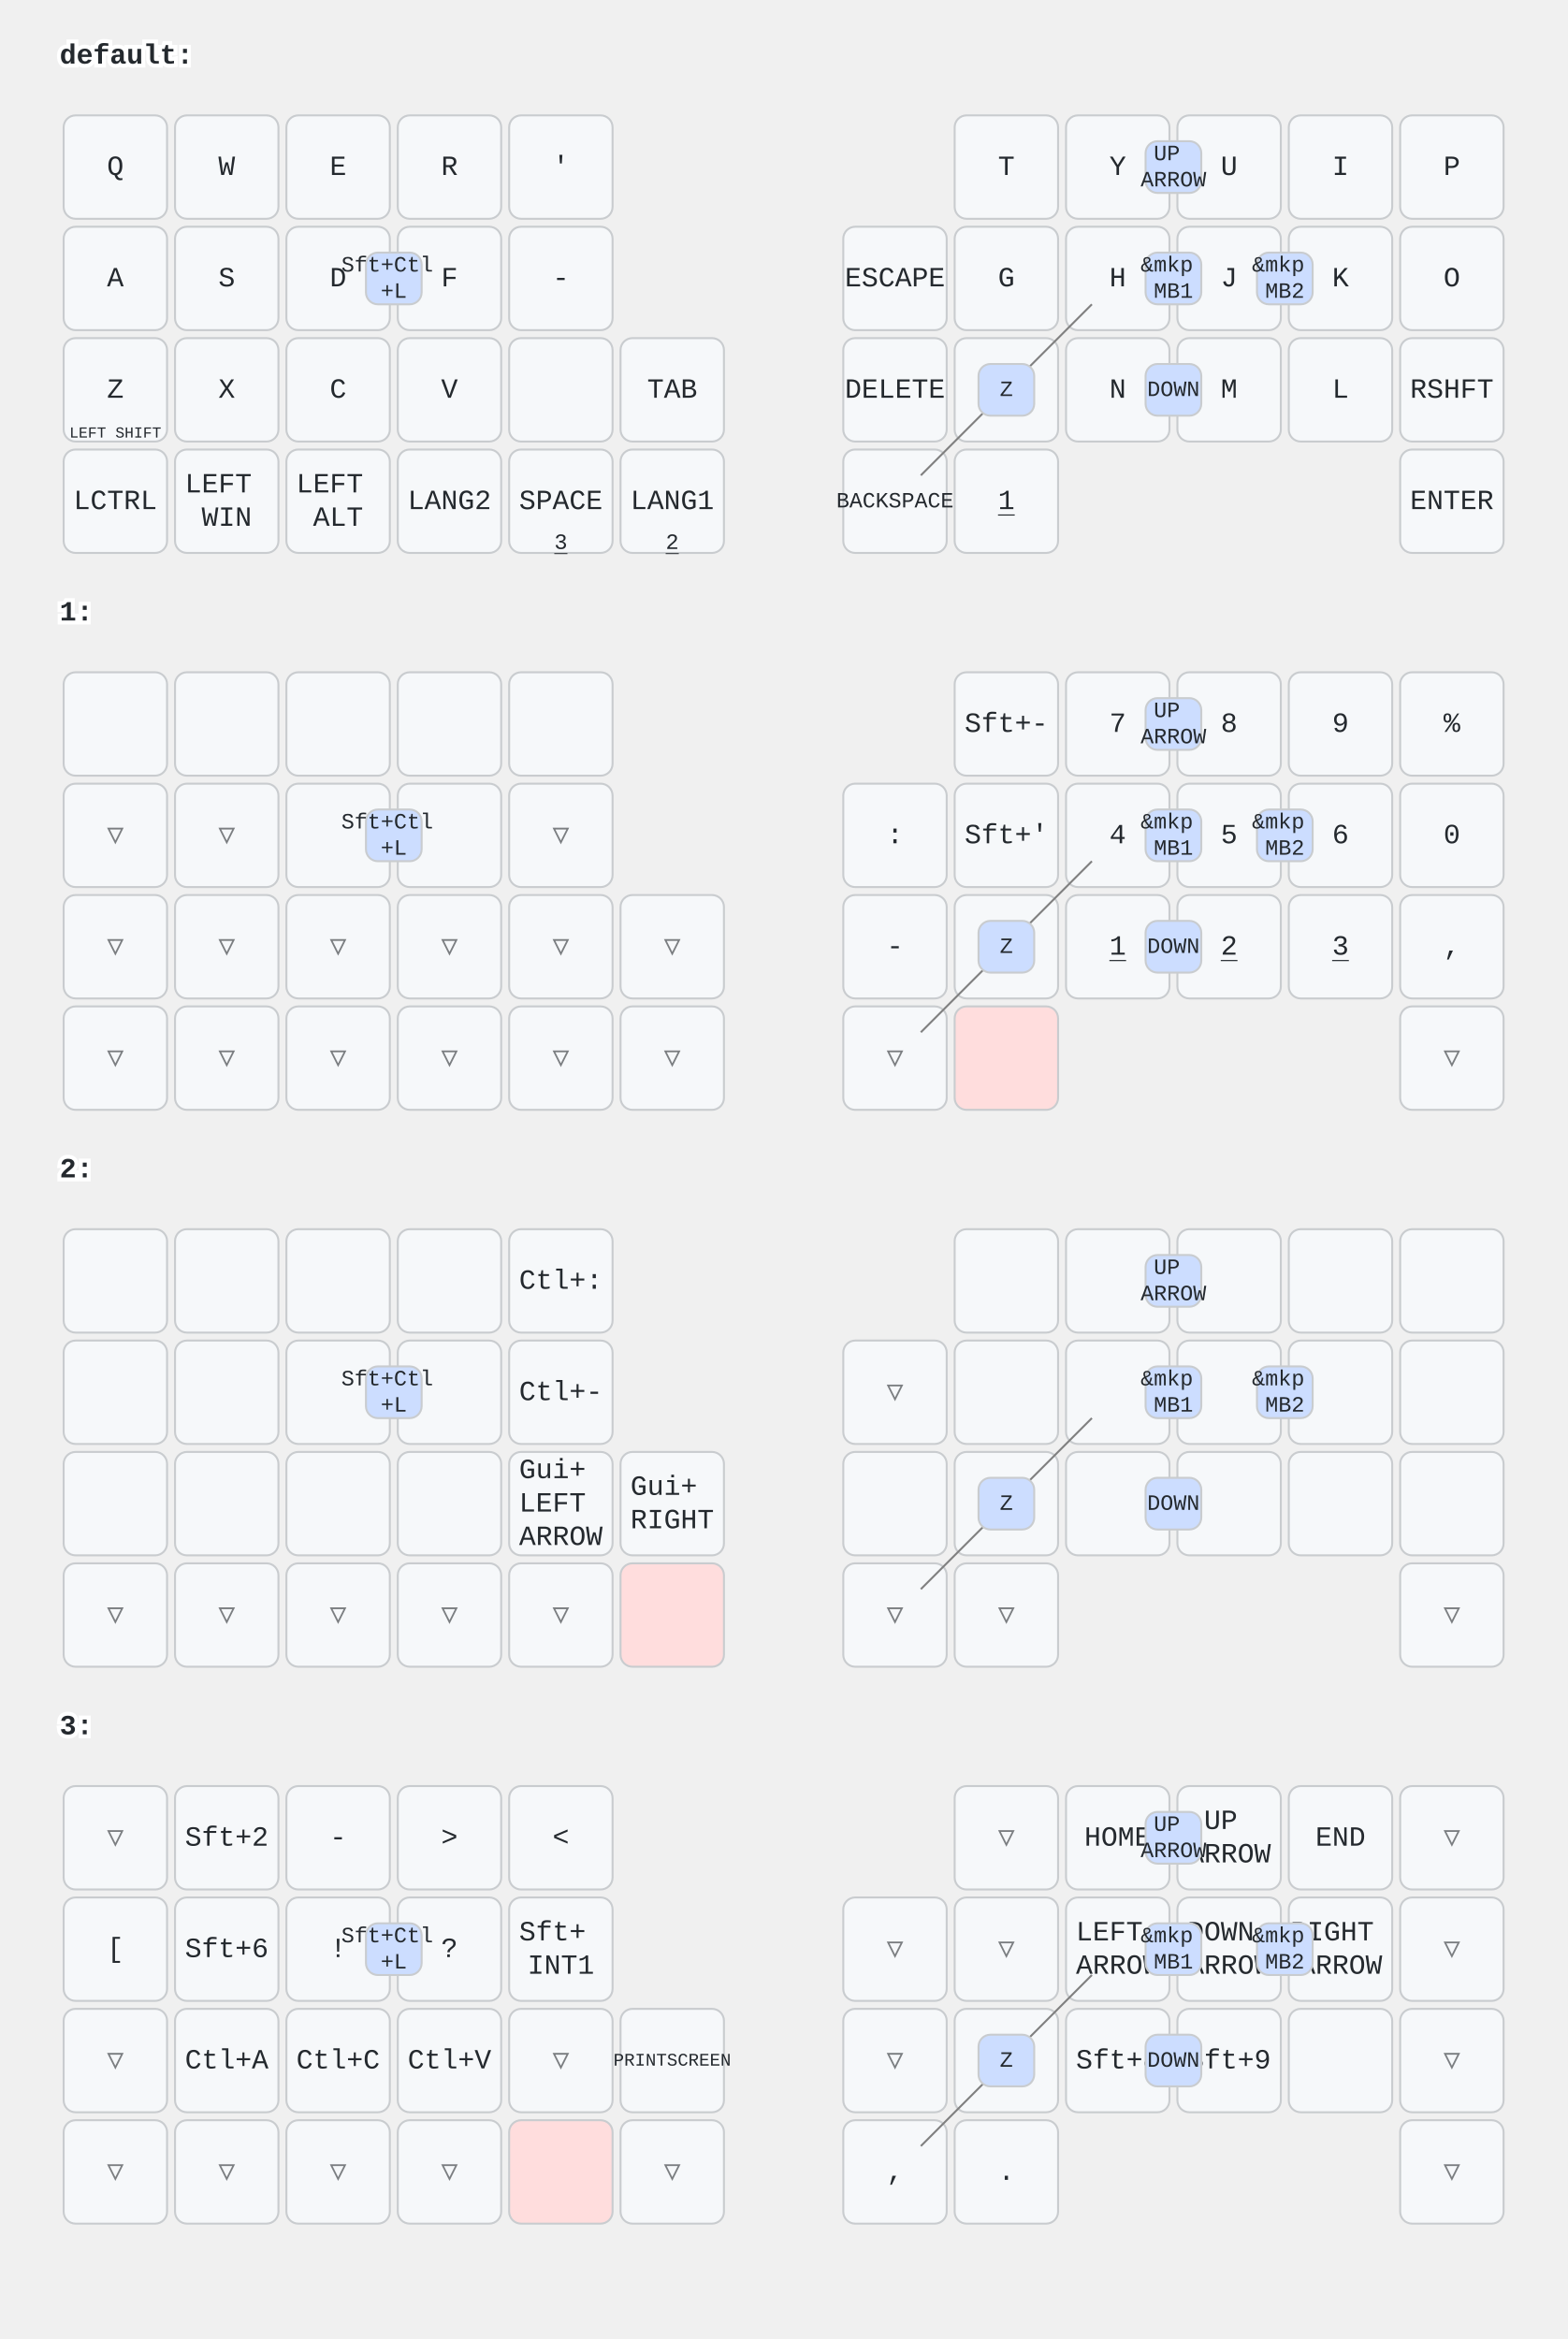
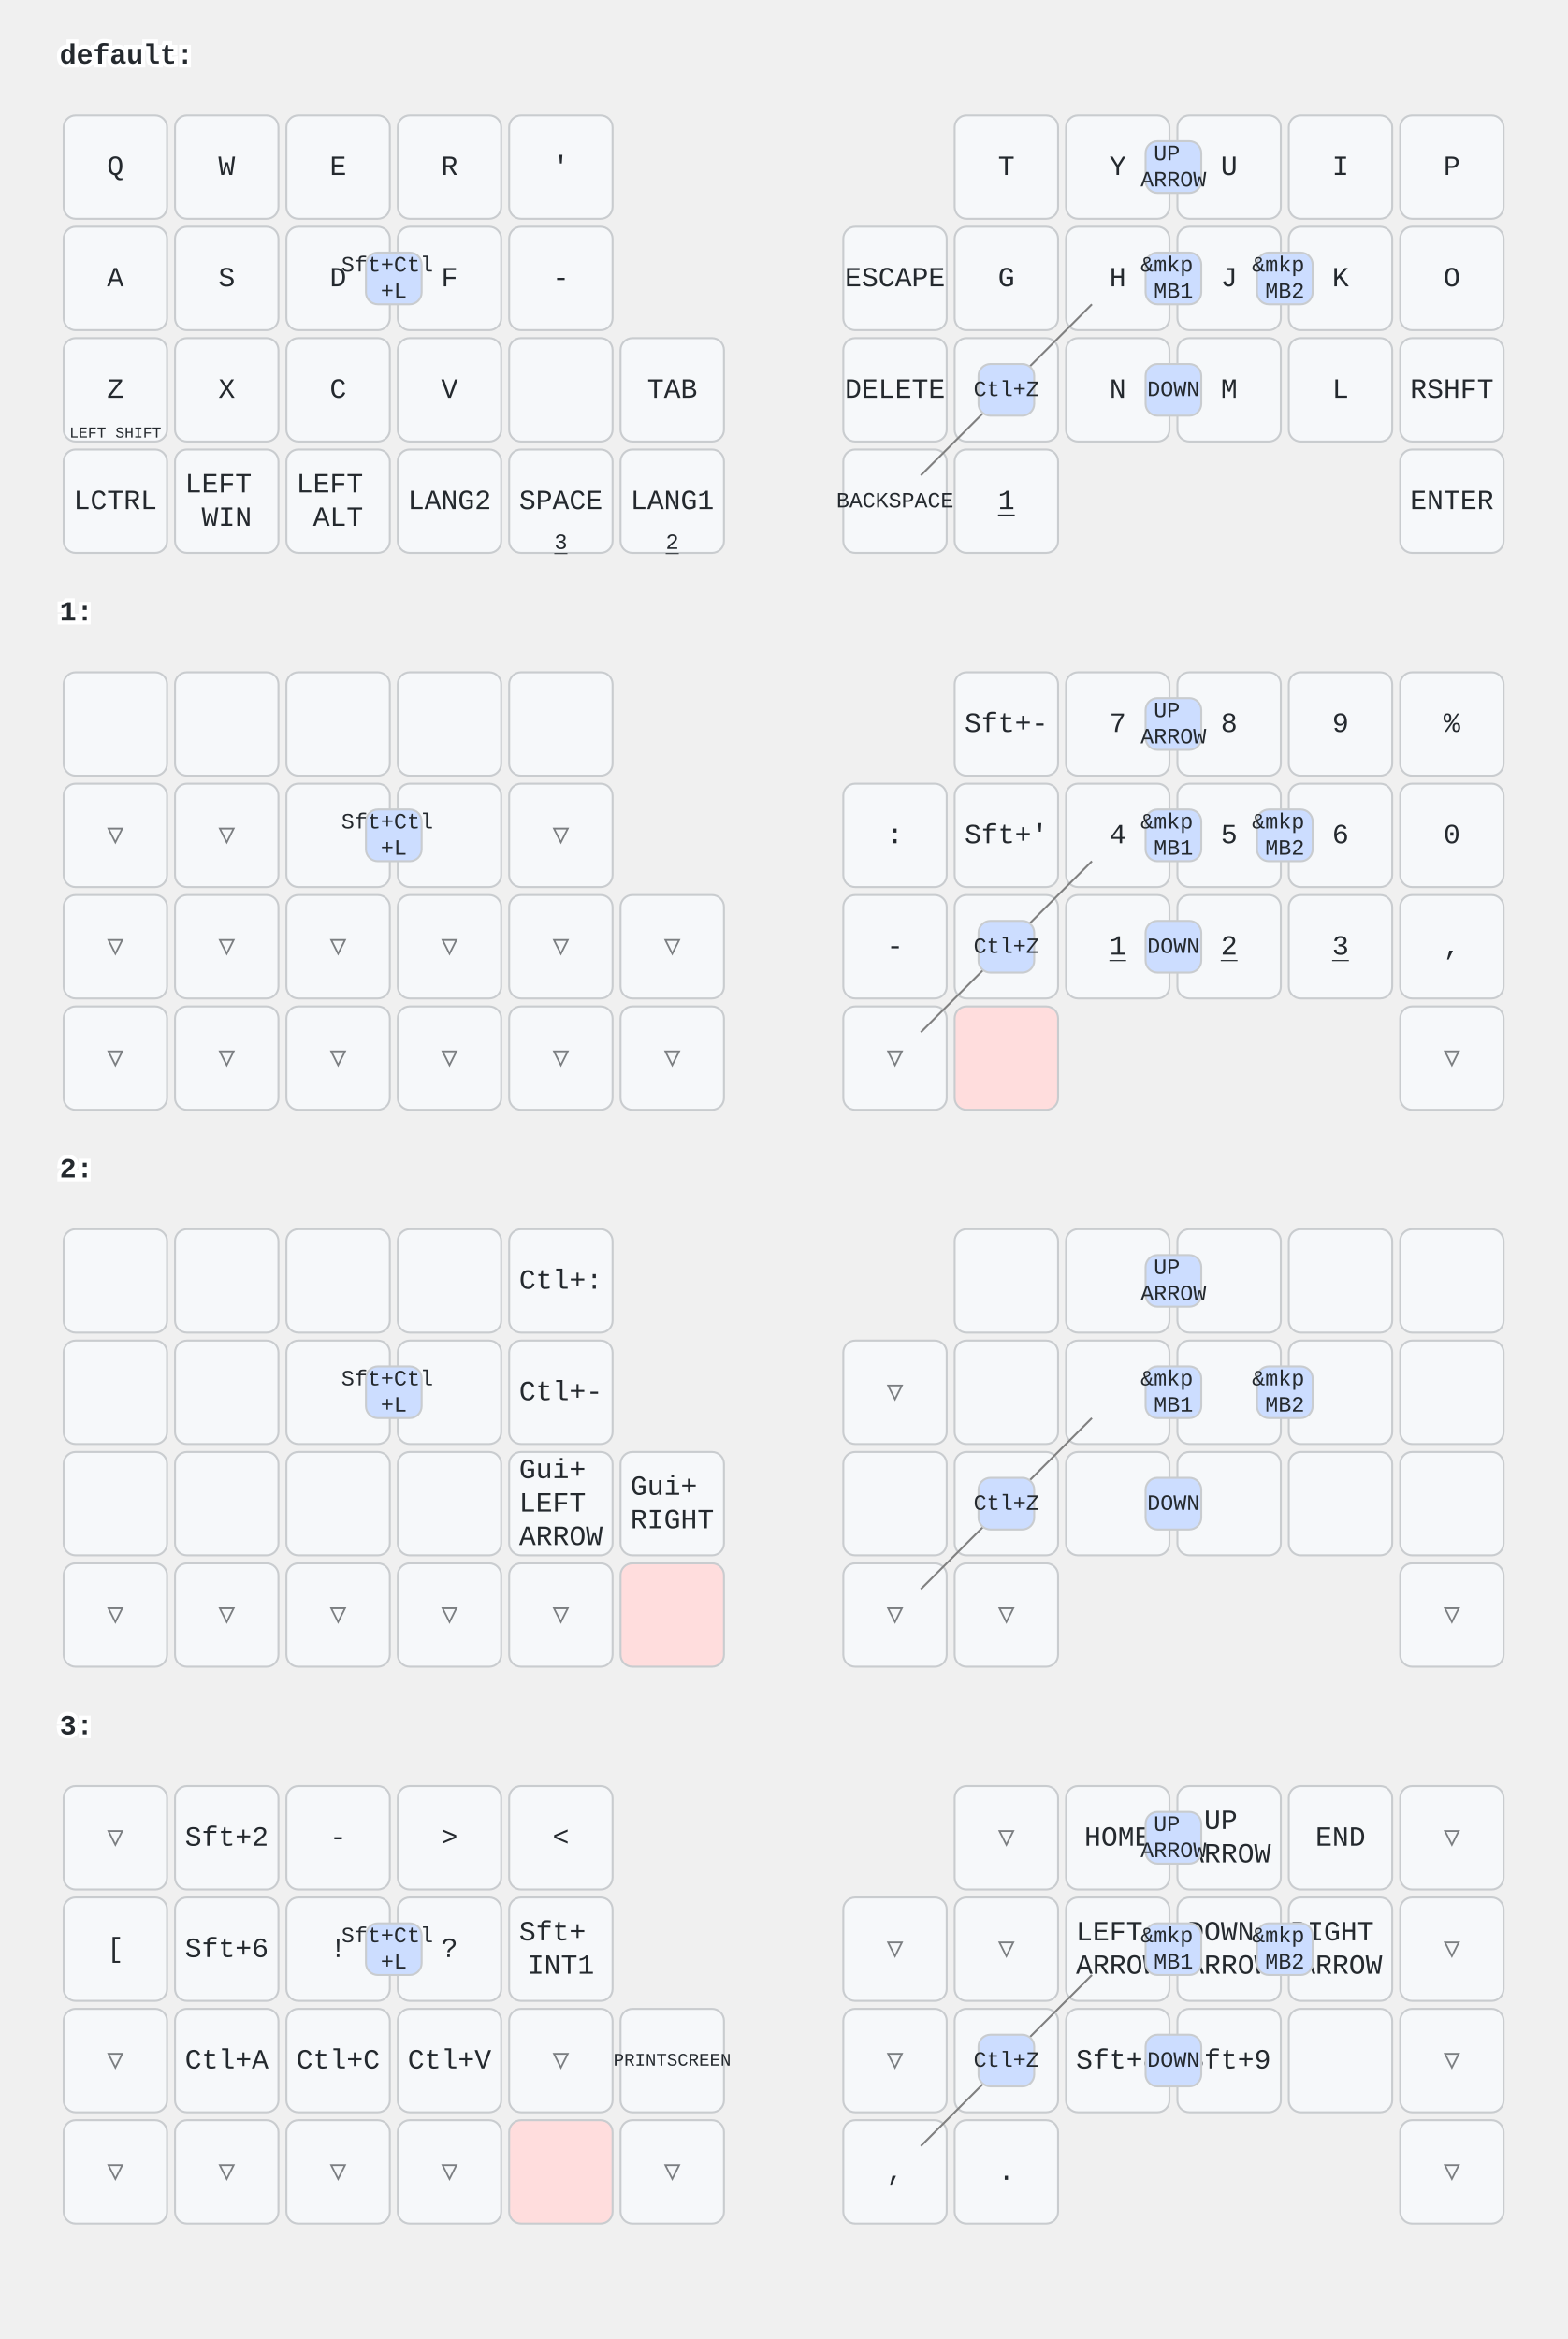
<svg xmlns="http://www.w3.org/2000/svg" width="788" height="1176" viewBox="0 0 788 1176" class="keymap">
  <style>/* inherit to force styles through use tags */
svg path {
    fill: inherit;
}

/* font and background color specifications */
svg.keymap {
    font-family: SFMono-Regular,Consolas,Liberation Mono,Menlo,monospace;
    font-size: 14px;
    font-kerning: normal;
    text-rendering: optimizeLegibility;
    fill: #24292e;
}

/* default key styling */
rect.key {
    fill: #f6f8fa;
}

rect.key, rect.combo {
    stroke: #c9cccf;
    stroke-width: 1;
}

/* default key side styling, only used is draw_key_sides is set */
rect.side {
    filter: brightness(90%);
}

/* color accent for combo boxes */
rect.combo, rect.combo-separate {
    fill: #cdf;
}

/* color accent for held keys */
rect.held, rect.combo.held {
    fill: #fdd;
}

/* color accent for ghost (optional) keys */
rect.ghost, rect.combo.ghost {
    stroke-dasharray: 4, 4;
    stroke-width: 2;
}

text {
    text-anchor: middle;
    dominant-baseline: middle;
}

/* styling for layer labels */
text.label {
    font-weight: bold;
    text-anchor: start;
    stroke: white;
    stroke-width: 4;
    paint-order: stroke;
}

/* styling for optional footer */
text.footer {
    text-anchor: end;
    dominant-baseline: auto;
    stroke: white;
    stroke-width: 4;
    paint-order: stroke;
}

/* styling for combo tap, and key non-tap label text */
text.combo, text.hold, text.shifted, text.left, text.right, text.tl, text.tr, text.bl, text.br {
    font-size: 11px;
}

text.hold, text.bl, text.br {
    text-anchor: middle;
    dominant-baseline: auto;
}

text.shifted, text.tl, text.tr {
    text-anchor: middle;
    dominant-baseline: hanging;
}

text.left, text.tl, text.bl {
    text-anchor: start;
}

text.right, text.tr, text.br {
    text-anchor: end;
}

text.layer-activator {
    text-decoration: underline;
}

/* styling for hold/shifted label text in combo box */
text.combo.hold, text.combo.shifted, text.combo.left, text.combo.right {
    font-size: 8px;
}

/* lighter symbol for transparent keys */
text.trans {
    fill: #7b7e81;
}

/* styling for combo dendrons */
path.combo {
    stroke-width: 1;
    stroke: gray;
    fill: none;
}

/* Start Tabler Icons Cleanup */
/* cannot use height/width with glyphs */
.icon-tabler &gt; path {
    fill: inherit;
    stroke: inherit;
    stroke-width: 2;
}
/* hide tabler's default box */
.icon-tabler &gt; path[stroke="none"][fill="none"] {
    visibility: hidden;
}
/* End Tabler Icons Cleanup */
</style>
  <g transform="translate(30, 0)" class="layer-default">
    <text x="0" y="28" class="label" id="default">default:</text>
    <g transform="translate(0, 56)">
      <g transform="translate(28, 28)" class="key keypos-0">
        <rect rx="6" ry="6" x="-26" y="-26" width="52" height="52" class="key" />
        <text x="0" y="0" class="key tap">Q</text>
      </g>
      <g transform="translate(84, 28)" class="key keypos-1">
        <rect rx="6" ry="6" x="-26" y="-26" width="52" height="52" class="key" />
        <text x="0" y="0" class="key tap">W</text>
      </g>
      <g transform="translate(140, 28)" class="key keypos-2">
        <rect rx="6" ry="6" x="-26" y="-26" width="52" height="52" class="key" />
        <text x="0" y="0" class="key tap">E</text>
      </g>
      <g transform="translate(196, 28)" class="key keypos-3">
        <rect rx="6" ry="6" x="-26" y="-26" width="52" height="52" class="key" />
        <text x="0" y="0" class="key tap">R</text>
      </g>
      <g transform="translate(252, 28)" class="key keypos-4">
        <rect rx="6" ry="6" x="-26" y="-26" width="52" height="52" class="key" />
        <text x="0" y="0" class="key tap">'</text>
      </g>
      <g transform="translate(476, 28)" class="key keypos-5">
        <rect rx="6" ry="6" x="-26" y="-26" width="52" height="52" class="key" />
        <text x="0" y="0" class="key tap">T</text>
      </g>
      <g transform="translate(532, 28)" class="key keypos-6">
        <rect rx="6" ry="6" x="-26" y="-26" width="52" height="52" class="key" />
        <text x="0" y="0" class="key tap">Y</text>
      </g>
      <g transform="translate(588, 28)" class="key keypos-7">
        <rect rx="6" ry="6" x="-26" y="-26" width="52" height="52" class="key" />
        <text x="0" y="0" class="key tap">U</text>
      </g>
      <g transform="translate(644, 28)" class="key keypos-8">
        <rect rx="6" ry="6" x="-26" y="-26" width="52" height="52" class="key" />
        <text x="0" y="0" class="key tap">I</text>
      </g>
      <g transform="translate(700, 28)" class="key keypos-9">
        <rect rx="6" ry="6" x="-26" y="-26" width="52" height="52" class="key" />
        <text x="0" y="0" class="key tap">P</text>
      </g>
      <g transform="translate(28, 84)" class="key keypos-10">
        <rect rx="6" ry="6" x="-26" y="-26" width="52" height="52" class="key" />
        <text x="0" y="0" class="key tap">A</text>
      </g>
      <g transform="translate(84, 84)" class="key keypos-11">
        <rect rx="6" ry="6" x="-26" y="-26" width="52" height="52" class="key" />
        <text x="0" y="0" class="key tap">S</text>
      </g>
      <g transform="translate(140, 84)" class="key keypos-12">
        <rect rx="6" ry="6" x="-26" y="-26" width="52" height="52" class="key" />
        <text x="0" y="0" class="key tap">D</text>
      </g>
      <g transform="translate(196, 84)" class="key keypos-13">
        <rect rx="6" ry="6" x="-26" y="-26" width="52" height="52" class="key" />
        <text x="0" y="0" class="key tap">F</text>
      </g>
      <g transform="translate(252, 84)" class="key keypos-14">
        <rect rx="6" ry="6" x="-26" y="-26" width="52" height="52" class="key" />
        <text x="0" y="0" class="key tap">-</text>
      </g>
      <g transform="translate(420, 84)" class="key keypos-15">
        <rect rx="6" ry="6" x="-26" y="-26" width="52" height="52" class="key" />
        <text x="0" y="0" class="key tap">ESCAPE</text>
      </g>
      <g transform="translate(476, 84)" class="key keypos-16">
        <rect rx="6" ry="6" x="-26" y="-26" width="52" height="52" class="key" />
        <text x="0" y="0" class="key tap">G</text>
      </g>
      <g transform="translate(532, 84)" class="key keypos-17">
        <rect rx="6" ry="6" x="-26" y="-26" width="52" height="52" class="key" />
        <text x="0" y="0" class="key tap">H</text>
      </g>
      <g transform="translate(588, 84)" class="key keypos-18">
        <rect rx="6" ry="6" x="-26" y="-26" width="52" height="52" class="key" />
        <text x="0" y="0" class="key tap">J</text>
      </g>
      <g transform="translate(644, 84)" class="key keypos-19">
        <rect rx="6" ry="6" x="-26" y="-26" width="52" height="52" class="key" />
        <text x="0" y="0" class="key tap">K</text>
      </g>
      <g transform="translate(700, 84)" class="key keypos-20">
        <rect rx="6" ry="6" x="-26" y="-26" width="52" height="52" class="key" />
        <text x="0" y="0" class="key tap">O</text>
      </g>
      <g transform="translate(28, 140)" class="key keypos-21">
        <rect rx="6" ry="6" x="-26" y="-26" width="52" height="52" class="key" />
        <text x="0" y="0" class="key tap">Z</text>
        <text x="0" y="24" class="key hold">
          <tspan style="font-size: 70%">LEFT SHIFT</tspan>
        </text>
      </g>
      <g transform="translate(84, 140)" class="key keypos-22">
        <rect rx="6" ry="6" x="-26" y="-26" width="52" height="52" class="key" />
        <text x="0" y="0" class="key tap">X</text>
      </g>
      <g transform="translate(140, 140)" class="key keypos-23">
        <rect rx="6" ry="6" x="-26" y="-26" width="52" height="52" class="key" />
        <text x="0" y="0" class="key tap">C</text>
      </g>
      <g transform="translate(196, 140)" class="key keypos-24">
        <rect rx="6" ry="6" x="-26" y="-26" width="52" height="52" class="key" />
        <text x="0" y="0" class="key tap">V</text>
      </g>
      <g transform="translate(252, 140)" class="key keypos-25">
        <rect rx="6" ry="6" x="-26" y="-26" width="52" height="52" class="key" />
      </g>
      <g transform="translate(308, 140)" class="key keypos-26">
        <rect rx="6" ry="6" x="-26" y="-26" width="52" height="52" class="key" />
        <text x="0" y="0" class="key tap">TAB</text>
      </g>
      <g transform="translate(420, 140)" class="key keypos-27">
        <rect rx="6" ry="6" x="-26" y="-26" width="52" height="52" class="key" />
        <text x="0" y="0" class="key tap">DELETE</text>
      </g>
      <g transform="translate(476, 140)" class="key keypos-28">
        <rect rx="6" ry="6" x="-26" y="-26" width="52" height="52" class="key" />
        <text x="0" y="0" class="key tap">B</text>
      </g>
      <g transform="translate(532, 140)" class="key keypos-29">
        <rect rx="6" ry="6" x="-26" y="-26" width="52" height="52" class="key" />
        <text x="0" y="0" class="key tap">N</text>
      </g>
      <g transform="translate(588, 140)" class="key keypos-30">
        <rect rx="6" ry="6" x="-26" y="-26" width="52" height="52" class="key" />
        <text x="0" y="0" class="key tap">M</text>
      </g>
      <g transform="translate(644, 140)" class="key keypos-31">
        <rect rx="6" ry="6" x="-26" y="-26" width="52" height="52" class="key" />
        <text x="0" y="0" class="key tap">L</text>
      </g>
      <g transform="translate(700, 140)" class="key keypos-32">
        <rect rx="6" ry="6" x="-26" y="-26" width="52" height="52" class="key" />
        <text x="0" y="0" class="key tap">RSHFT</text>
      </g>
      <g transform="translate(28, 196)" class="key keypos-33">
        <rect rx="6" ry="6" x="-26" y="-26" width="52" height="52" class="key" />
        <text x="0" y="0" class="key tap">LCTRL</text>
      </g>
      <g transform="translate(84, 196)" class="key keypos-34">
        <rect rx="6" ry="6" x="-26" y="-26" width="52" height="52" class="key" />
        <text x="0" y="0" class="key tap">
          <tspan x="0" dy="-0.6em">LEFT</tspan>
          <tspan x="0" dy="1.2em">WIN</tspan>
        </text>
      </g>
      <g transform="translate(140, 196)" class="key keypos-35">
        <rect rx="6" ry="6" x="-26" y="-26" width="52" height="52" class="key" />
        <text x="0" y="0" class="key tap">
          <tspan x="0" dy="-0.6em">LEFT</tspan>
          <tspan x="0" dy="1.2em">ALT</tspan>
        </text>
      </g>
      <g transform="translate(196, 196)" class="key keypos-36">
        <rect rx="6" ry="6" x="-26" y="-26" width="52" height="52" class="key" />
        <text x="0" y="0" class="key tap">LANG2</text>
      </g>
      <g transform="translate(252, 196)" class="key keypos-37">
        <rect rx="6" ry="6" x="-26" y="-26" width="52" height="52" class="key" />
        <text x="0" y="0" class="key tap">SPACE</text>
        <a href="#x_x">
          <text x="0" y="24" class="key hold layer-activator">3</text>
        </a>
      </g>
      <g transform="translate(308, 196)" class="key keypos-38">
        <rect rx="6" ry="6" x="-26" y="-26" width="52" height="52" class="key" />
        <text x="0" y="0" class="key tap">LANG1</text>
        <a href="#x_x">
          <text x="0" y="24" class="key hold layer-activator">2</text>
        </a>
      </g>
      <g transform="translate(420, 196)" class="key keypos-39">
        <rect rx="6" ry="6" x="-26" y="-26" width="52" height="52" class="key" />
        <text x="0" y="0" class="key tap">
          <tspan style="font-size: 78%">BACKSPACE</tspan>
        </text>
      </g>
      <g transform="translate(476, 196)" class="key keypos-40">
        <rect rx="6" ry="6" x="-26" y="-26" width="52" height="52" class="key" />
        <a href="#x_x">
          <text x="0" y="0" class="key tap layer-activator">1</text>
        </a>
      </g>
      <g transform="translate(700, 196)" class="key keypos-41">
        <rect rx="6" ry="6" x="-26" y="-26" width="52" height="52" class="key" />
        <text x="0" y="0" class="key tap">ENTER</text>
      </g>
      <g class="combo combopos-0">
        <rect rx="6" ry="6" x="546" y="71" width="28" height="26" class="combo" />
        <text x="560" y="84" class="combo tap">
          <tspan x="560" dy="-0.6em">&amp;mkp</tspan>
          <tspan x="560" dy="1.2em">MB1</tspan>
        </text>
      </g>
      <g class="combo combopos-1">
        <rect rx="6" ry="6" x="602" y="71" width="28" height="26" class="combo" />
        <text x="616" y="84" class="combo tap">
          <tspan x="616" dy="-0.6em">&amp;mkp</tspan>
          <tspan x="616" dy="1.2em">MB2</tspan>
        </text>
      </g>
      <g class="combo combopos-2">
        <rect rx="6" ry="6" x="546" y="127" width="28" height="26" class="combo" />
        <text x="560" y="140" class="combo tap">DOWN</text>
      </g>
      <g class="combo combopos-3">
        <rect rx="6" ry="6" x="546" y="15" width="28" height="26" class="combo" />
        <text x="560" y="28" class="combo tap">
          <tspan x="560" dy="-0.6em">UP</tspan>
          <tspan x="560" dy="1.2em">ARROW</tspan>
        </text>
      </g>
      <g class="combo combopos-4">
        <path d="M476,140 l-43,43" class="combo" />
        <path d="M476,140 l43,-43" class="combo" />
        <rect rx="6" ry="6" x="462" y="127" width="28" height="26" class="combo" />
-         <text x="476" y="140" class="combo tap">Z</text>
+         <text x="476" y="140" class="combo tap">Ctl+Z</text>
      </g>
      <g class="combo combopos-5">
        <rect rx="6" ry="6" x="154" y="71" width="28" height="26" class="combo" />
        <text x="168" y="84" class="combo tap">
          <tspan x="168" dy="-0.6em">Sft+Ctl</tspan>
          <tspan x="168" dy="1.2em">+L</tspan>
        </text>
      </g>
    </g>
  </g>
  <g transform="translate(30, 280)" class="layer-1">
    <text x="0" y="28" class="label" id="x_x">1:</text>
    <g transform="translate(0, 56)">
      <g transform="translate(28, 28)" class="key keypos-0">
        <rect rx="6" ry="6" x="-26" y="-26" width="52" height="52" class="key" />
      </g>
      <g transform="translate(84, 28)" class="key keypos-1">
        <rect rx="6" ry="6" x="-26" y="-26" width="52" height="52" class="key" />
      </g>
      <g transform="translate(140, 28)" class="key keypos-2">
        <rect rx="6" ry="6" x="-26" y="-26" width="52" height="52" class="key" />
      </g>
      <g transform="translate(196, 28)" class="key keypos-3">
        <rect rx="6" ry="6" x="-26" y="-26" width="52" height="52" class="key" />
      </g>
      <g transform="translate(252, 28)" class="key keypos-4">
        <rect rx="6" ry="6" x="-26" y="-26" width="52" height="52" class="key" />
      </g>
      <g transform="translate(476, 28)" class="key keypos-5">
        <rect rx="6" ry="6" x="-26" y="-26" width="52" height="52" class="key" />
        <text x="0" y="0" class="key tap">Sft+-</text>
      </g>
      <g transform="translate(532, 28)" class="key keypos-6">
        <rect rx="6" ry="6" x="-26" y="-26" width="52" height="52" class="key" />
        <text x="0" y="0" class="key tap">7</text>
      </g>
      <g transform="translate(588, 28)" class="key keypos-7">
        <rect rx="6" ry="6" x="-26" y="-26" width="52" height="52" class="key" />
        <text x="0" y="0" class="key tap">8</text>
      </g>
      <g transform="translate(644, 28)" class="key keypos-8">
        <rect rx="6" ry="6" x="-26" y="-26" width="52" height="52" class="key" />
        <text x="0" y="0" class="key tap">9</text>
      </g>
      <g transform="translate(700, 28)" class="key keypos-9">
        <rect rx="6" ry="6" x="-26" y="-26" width="52" height="52" class="key" />
        <text x="0" y="0" class="key tap">%</text>
      </g>
      <g transform="translate(28, 84)" class="key trans keypos-10">
        <rect rx="6" ry="6" x="-26" y="-26" width="52" height="52" class="key trans" />
        <text x="0" y="0" class="key trans tap">▽</text>
      </g>
      <g transform="translate(84, 84)" class="key trans keypos-11">
        <rect rx="6" ry="6" x="-26" y="-26" width="52" height="52" class="key trans" />
        <text x="0" y="0" class="key trans tap">▽</text>
      </g>
      <g transform="translate(140, 84)" class="key keypos-12">
        <rect rx="6" ry="6" x="-26" y="-26" width="52" height="52" class="key" />
      </g>
      <g transform="translate(196, 84)" class="key keypos-13">
        <rect rx="6" ry="6" x="-26" y="-26" width="52" height="52" class="key" />
      </g>
      <g transform="translate(252, 84)" class="key trans keypos-14">
        <rect rx="6" ry="6" x="-26" y="-26" width="52" height="52" class="key trans" />
        <text x="0" y="0" class="key trans tap">▽</text>
      </g>
      <g transform="translate(420, 84)" class="key keypos-15">
        <rect rx="6" ry="6" x="-26" y="-26" width="52" height="52" class="key" />
        <text x="0" y="0" class="key tap">:</text>
      </g>
      <g transform="translate(476, 84)" class="key keypos-16">
        <rect rx="6" ry="6" x="-26" y="-26" width="52" height="52" class="key" />
        <text x="0" y="0" class="key tap">Sft+'</text>
      </g>
      <g transform="translate(532, 84)" class="key keypos-17">
        <rect rx="6" ry="6" x="-26" y="-26" width="52" height="52" class="key" />
        <text x="0" y="0" class="key tap">4</text>
      </g>
      <g transform="translate(588, 84)" class="key keypos-18">
        <rect rx="6" ry="6" x="-26" y="-26" width="52" height="52" class="key" />
        <text x="0" y="0" class="key tap">5</text>
      </g>
      <g transform="translate(644, 84)" class="key keypos-19">
        <rect rx="6" ry="6" x="-26" y="-26" width="52" height="52" class="key" />
        <text x="0" y="0" class="key tap">6</text>
      </g>
      <g transform="translate(700, 84)" class="key keypos-20">
        <rect rx="6" ry="6" x="-26" y="-26" width="52" height="52" class="key" />
        <text x="0" y="0" class="key tap">0</text>
      </g>
      <g transform="translate(28, 140)" class="key trans keypos-21">
        <rect rx="6" ry="6" x="-26" y="-26" width="52" height="52" class="key trans" />
        <text x="0" y="0" class="key trans tap">▽</text>
      </g>
      <g transform="translate(84, 140)" class="key trans keypos-22">
        <rect rx="6" ry="6" x="-26" y="-26" width="52" height="52" class="key trans" />
        <text x="0" y="0" class="key trans tap">▽</text>
      </g>
      <g transform="translate(140, 140)" class="key trans keypos-23">
        <rect rx="6" ry="6" x="-26" y="-26" width="52" height="52" class="key trans" />
        <text x="0" y="0" class="key trans tap">▽</text>
      </g>
      <g transform="translate(196, 140)" class="key trans keypos-24">
        <rect rx="6" ry="6" x="-26" y="-26" width="52" height="52" class="key trans" />
        <text x="0" y="0" class="key trans tap">▽</text>
      </g>
      <g transform="translate(252, 140)" class="key trans keypos-25">
        <rect rx="6" ry="6" x="-26" y="-26" width="52" height="52" class="key trans" />
        <text x="0" y="0" class="key trans tap">▽</text>
      </g>
      <g transform="translate(308, 140)" class="key trans keypos-26">
        <rect rx="6" ry="6" x="-26" y="-26" width="52" height="52" class="key trans" />
        <text x="0" y="0" class="key trans tap">▽</text>
      </g>
      <g transform="translate(420, 140)" class="key keypos-27">
        <rect rx="6" ry="6" x="-26" y="-26" width="52" height="52" class="key" />
        <text x="0" y="0" class="key tap">-</text>
      </g>
      <g transform="translate(476, 140)" class="key keypos-28">
        <rect rx="6" ry="6" x="-26" y="-26" width="52" height="52" class="key" />
        <text x="0" y="0" class="key tap">/</text>
      </g>
      <g transform="translate(532, 140)" class="key keypos-29">
        <rect rx="6" ry="6" x="-26" y="-26" width="52" height="52" class="key" />
        <a href="#x_x">
          <text x="0" y="0" class="key tap layer-activator">1</text>
        </a>
      </g>
      <g transform="translate(588, 140)" class="key keypos-30">
        <rect rx="6" ry="6" x="-26" y="-26" width="52" height="52" class="key" />
        <a href="#x_x">
          <text x="0" y="0" class="key tap layer-activator">2</text>
        </a>
      </g>
      <g transform="translate(644, 140)" class="key keypos-31">
        <rect rx="6" ry="6" x="-26" y="-26" width="52" height="52" class="key" />
        <a href="#x_x">
          <text x="0" y="0" class="key tap layer-activator">3</text>
        </a>
      </g>
      <g transform="translate(700, 140)" class="key keypos-32">
        <rect rx="6" ry="6" x="-26" y="-26" width="52" height="52" class="key" />
        <text x="0" y="0" class="key tap">,</text>
      </g>
      <g transform="translate(28, 196)" class="key trans keypos-33">
        <rect rx="6" ry="6" x="-26" y="-26" width="52" height="52" class="key trans" />
        <text x="0" y="0" class="key trans tap">▽</text>
      </g>
      <g transform="translate(84, 196)" class="key trans keypos-34">
        <rect rx="6" ry="6" x="-26" y="-26" width="52" height="52" class="key trans" />
        <text x="0" y="0" class="key trans tap">▽</text>
      </g>
      <g transform="translate(140, 196)" class="key trans keypos-35">
        <rect rx="6" ry="6" x="-26" y="-26" width="52" height="52" class="key trans" />
        <text x="0" y="0" class="key trans tap">▽</text>
      </g>
      <g transform="translate(196, 196)" class="key trans keypos-36">
        <rect rx="6" ry="6" x="-26" y="-26" width="52" height="52" class="key trans" />
        <text x="0" y="0" class="key trans tap">▽</text>
      </g>
      <g transform="translate(252, 196)" class="key trans keypos-37">
        <rect rx="6" ry="6" x="-26" y="-26" width="52" height="52" class="key trans" />
        <text x="0" y="0" class="key trans tap">▽</text>
      </g>
      <g transform="translate(308, 196)" class="key trans keypos-38">
        <rect rx="6" ry="6" x="-26" y="-26" width="52" height="52" class="key trans" />
        <text x="0" y="0" class="key trans tap">▽</text>
      </g>
      <g transform="translate(420, 196)" class="key trans keypos-39">
        <rect rx="6" ry="6" x="-26" y="-26" width="52" height="52" class="key trans" />
        <text x="0" y="0" class="key trans tap">▽</text>
      </g>
      <g transform="translate(476, 196)" class="key held keypos-40">
        <rect rx="6" ry="6" x="-26" y="-26" width="52" height="52" class="key held" />
      </g>
      <g transform="translate(700, 196)" class="key trans keypos-41">
        <rect rx="6" ry="6" x="-26" y="-26" width="52" height="52" class="key trans" />
        <text x="0" y="0" class="key trans tap">▽</text>
      </g>
      <g class="combo combopos-0">
        <rect rx="6" ry="6" x="546" y="71" width="28" height="26" class="combo" />
        <text x="560" y="84" class="combo tap">
          <tspan x="560" dy="-0.6em">&amp;mkp</tspan>
          <tspan x="560" dy="1.2em">MB1</tspan>
        </text>
      </g>
      <g class="combo combopos-1">
        <rect rx="6" ry="6" x="602" y="71" width="28" height="26" class="combo" />
        <text x="616" y="84" class="combo tap">
          <tspan x="616" dy="-0.6em">&amp;mkp</tspan>
          <tspan x="616" dy="1.2em">MB2</tspan>
        </text>
      </g>
      <g class="combo combopos-2">
        <rect rx="6" ry="6" x="546" y="127" width="28" height="26" class="combo" />
        <text x="560" y="140" class="combo tap">DOWN</text>
      </g>
      <g class="combo combopos-3">
        <rect rx="6" ry="6" x="546" y="15" width="28" height="26" class="combo" />
        <text x="560" y="28" class="combo tap">
          <tspan x="560" dy="-0.6em">UP</tspan>
          <tspan x="560" dy="1.2em">ARROW</tspan>
        </text>
      </g>
      <g class="combo combopos-4">
        <path d="M476,140 l-43,43" class="combo" />
        <path d="M476,140 l43,-43" class="combo" />
        <rect rx="6" ry="6" x="462" y="127" width="28" height="26" class="combo" />
-         <text x="476" y="140" class="combo tap">Z</text>
+         <text x="476" y="140" class="combo tap">Ctl+Z</text>
      </g>
      <g class="combo combopos-5">
        <rect rx="6" ry="6" x="154" y="71" width="28" height="26" class="combo" />
        <text x="168" y="84" class="combo tap">
          <tspan x="168" dy="-0.6em">Sft+Ctl</tspan>
          <tspan x="168" dy="1.2em">+L</tspan>
        </text>
      </g>
    </g>
  </g>
  <g transform="translate(30, 560)" class="layer-2">
    <text x="0" y="28" class="label" id="x_x">2:</text>
    <g transform="translate(0, 56)">
      <g transform="translate(28, 28)" class="key keypos-0">
        <rect rx="6" ry="6" x="-26" y="-26" width="52" height="52" class="key" />
      </g>
      <g transform="translate(84, 28)" class="key keypos-1">
        <rect rx="6" ry="6" x="-26" y="-26" width="52" height="52" class="key" />
      </g>
      <g transform="translate(140, 28)" class="key keypos-2">
        <rect rx="6" ry="6" x="-26" y="-26" width="52" height="52" class="key" />
      </g>
      <g transform="translate(196, 28)" class="key keypos-3">
        <rect rx="6" ry="6" x="-26" y="-26" width="52" height="52" class="key" />
      </g>
      <g transform="translate(252, 28)" class="key keypos-4">
        <rect rx="6" ry="6" x="-26" y="-26" width="52" height="52" class="key" />
        <text x="0" y="0" class="key tap">Ctl+:</text>
      </g>
      <g transform="translate(476, 28)" class="key keypos-5">
        <rect rx="6" ry="6" x="-26" y="-26" width="52" height="52" class="key" />
      </g>
      <g transform="translate(532, 28)" class="key keypos-6">
        <rect rx="6" ry="6" x="-26" y="-26" width="52" height="52" class="key" />
      </g>
      <g transform="translate(588, 28)" class="key keypos-7">
        <rect rx="6" ry="6" x="-26" y="-26" width="52" height="52" class="key" />
      </g>
      <g transform="translate(644, 28)" class="key keypos-8">
        <rect rx="6" ry="6" x="-26" y="-26" width="52" height="52" class="key" />
      </g>
      <g transform="translate(700, 28)" class="key keypos-9">
        <rect rx="6" ry="6" x="-26" y="-26" width="52" height="52" class="key" />
      </g>
      <g transform="translate(28, 84)" class="key keypos-10">
        <rect rx="6" ry="6" x="-26" y="-26" width="52" height="52" class="key" />
      </g>
      <g transform="translate(84, 84)" class="key keypos-11">
        <rect rx="6" ry="6" x="-26" y="-26" width="52" height="52" class="key" />
      </g>
      <g transform="translate(140, 84)" class="key keypos-12">
        <rect rx="6" ry="6" x="-26" y="-26" width="52" height="52" class="key" />
      </g>
      <g transform="translate(196, 84)" class="key keypos-13">
        <rect rx="6" ry="6" x="-26" y="-26" width="52" height="52" class="key" />
      </g>
      <g transform="translate(252, 84)" class="key keypos-14">
        <rect rx="6" ry="6" x="-26" y="-26" width="52" height="52" class="key" />
        <text x="0" y="0" class="key tap">Ctl+-</text>
      </g>
      <g transform="translate(420, 84)" class="key trans keypos-15">
        <rect rx="6" ry="6" x="-26" y="-26" width="52" height="52" class="key trans" />
        <text x="0" y="0" class="key trans tap">▽</text>
      </g>
      <g transform="translate(476, 84)" class="key keypos-16">
        <rect rx="6" ry="6" x="-26" y="-26" width="52" height="52" class="key" />
      </g>
      <g transform="translate(532, 84)" class="key keypos-17">
        <rect rx="6" ry="6" x="-26" y="-26" width="52" height="52" class="key" />
      </g>
      <g transform="translate(588, 84)" class="key keypos-18">
        <rect rx="6" ry="6" x="-26" y="-26" width="52" height="52" class="key" />
      </g>
      <g transform="translate(644, 84)" class="key keypos-19">
        <rect rx="6" ry="6" x="-26" y="-26" width="52" height="52" class="key" />
      </g>
      <g transform="translate(700, 84)" class="key keypos-20">
        <rect rx="6" ry="6" x="-26" y="-26" width="52" height="52" class="key" />
      </g>
      <g transform="translate(28, 140)" class="key keypos-21">
        <rect rx="6" ry="6" x="-26" y="-26" width="52" height="52" class="key" />
      </g>
      <g transform="translate(84, 140)" class="key keypos-22">
        <rect rx="6" ry="6" x="-26" y="-26" width="52" height="52" class="key" />
      </g>
      <g transform="translate(140, 140)" class="key keypos-23">
        <rect rx="6" ry="6" x="-26" y="-26" width="52" height="52" class="key" />
      </g>
      <g transform="translate(196, 140)" class="key keypos-24">
        <rect rx="6" ry="6" x="-26" y="-26" width="52" height="52" class="key" />
      </g>
      <g transform="translate(252, 140)" class="key keypos-25">
        <rect rx="6" ry="6" x="-26" y="-26" width="52" height="52" class="key" />
        <text x="0" y="0" class="key tap">
          <tspan x="0" dy="-1.2em">Gui+</tspan>
          <tspan x="0" dy="1.2em">LEFT</tspan>
          <tspan x="0" dy="1.2em">ARROW</tspan>
        </text>
      </g>
      <g transform="translate(308, 140)" class="key keypos-26">
        <rect rx="6" ry="6" x="-26" y="-26" width="52" height="52" class="key" />
        <text x="0" y="0" class="key tap">
          <tspan x="0" dy="-0.6em">Gui+</tspan>
          <tspan x="0" dy="1.2em">RIGHT</tspan>
        </text>
      </g>
      <g transform="translate(420, 140)" class="key keypos-27">
        <rect rx="6" ry="6" x="-26" y="-26" width="52" height="52" class="key" />
      </g>
      <g transform="translate(476, 140)" class="key keypos-28">
        <rect rx="6" ry="6" x="-26" y="-26" width="52" height="52" class="key" />
      </g>
      <g transform="translate(532, 140)" class="key keypos-29">
        <rect rx="6" ry="6" x="-26" y="-26" width="52" height="52" class="key" />
      </g>
      <g transform="translate(588, 140)" class="key keypos-30">
        <rect rx="6" ry="6" x="-26" y="-26" width="52" height="52" class="key" />
      </g>
      <g transform="translate(644, 140)" class="key keypos-31">
        <rect rx="6" ry="6" x="-26" y="-26" width="52" height="52" class="key" />
      </g>
      <g transform="translate(700, 140)" class="key keypos-32">
        <rect rx="6" ry="6" x="-26" y="-26" width="52" height="52" class="key" />
      </g>
      <g transform="translate(28, 196)" class="key trans keypos-33">
        <rect rx="6" ry="6" x="-26" y="-26" width="52" height="52" class="key trans" />
        <text x="0" y="0" class="key trans tap">▽</text>
      </g>
      <g transform="translate(84, 196)" class="key trans keypos-34">
        <rect rx="6" ry="6" x="-26" y="-26" width="52" height="52" class="key trans" />
        <text x="0" y="0" class="key trans tap">▽</text>
      </g>
      <g transform="translate(140, 196)" class="key trans keypos-35">
        <rect rx="6" ry="6" x="-26" y="-26" width="52" height="52" class="key trans" />
        <text x="0" y="0" class="key trans tap">▽</text>
      </g>
      <g transform="translate(196, 196)" class="key trans keypos-36">
        <rect rx="6" ry="6" x="-26" y="-26" width="52" height="52" class="key trans" />
        <text x="0" y="0" class="key trans tap">▽</text>
      </g>
      <g transform="translate(252, 196)" class="key trans keypos-37">
        <rect rx="6" ry="6" x="-26" y="-26" width="52" height="52" class="key trans" />
        <text x="0" y="0" class="key trans tap">▽</text>
      </g>
      <g transform="translate(308, 196)" class="key held keypos-38">
        <rect rx="6" ry="6" x="-26" y="-26" width="52" height="52" class="key held" />
      </g>
      <g transform="translate(420, 196)" class="key trans keypos-39">
        <rect rx="6" ry="6" x="-26" y="-26" width="52" height="52" class="key trans" />
        <text x="0" y="0" class="key trans tap">▽</text>
      </g>
      <g transform="translate(476, 196)" class="key trans keypos-40">
        <rect rx="6" ry="6" x="-26" y="-26" width="52" height="52" class="key trans" />
        <text x="0" y="0" class="key trans tap">▽</text>
      </g>
      <g transform="translate(700, 196)" class="key trans keypos-41">
        <rect rx="6" ry="6" x="-26" y="-26" width="52" height="52" class="key trans" />
        <text x="0" y="0" class="key trans tap">▽</text>
      </g>
      <g class="combo combopos-0">
        <rect rx="6" ry="6" x="546" y="71" width="28" height="26" class="combo" />
        <text x="560" y="84" class="combo tap">
          <tspan x="560" dy="-0.6em">&amp;mkp</tspan>
          <tspan x="560" dy="1.2em">MB1</tspan>
        </text>
      </g>
      <g class="combo combopos-1">
        <rect rx="6" ry="6" x="602" y="71" width="28" height="26" class="combo" />
        <text x="616" y="84" class="combo tap">
          <tspan x="616" dy="-0.6em">&amp;mkp</tspan>
          <tspan x="616" dy="1.2em">MB2</tspan>
        </text>
      </g>
      <g class="combo combopos-2">
        <rect rx="6" ry="6" x="546" y="127" width="28" height="26" class="combo" />
        <text x="560" y="140" class="combo tap">DOWN</text>
      </g>
      <g class="combo combopos-3">
        <rect rx="6" ry="6" x="546" y="15" width="28" height="26" class="combo" />
        <text x="560" y="28" class="combo tap">
          <tspan x="560" dy="-0.6em">UP</tspan>
          <tspan x="560" dy="1.2em">ARROW</tspan>
        </text>
      </g>
      <g class="combo combopos-4">
        <path d="M476,140 l-43,43" class="combo" />
        <path d="M476,140 l43,-43" class="combo" />
        <rect rx="6" ry="6" x="462" y="127" width="28" height="26" class="combo" />
-         <text x="476" y="140" class="combo tap">Z</text>
+         <text x="476" y="140" class="combo tap">Ctl+Z</text>
      </g>
      <g class="combo combopos-5">
        <rect rx="6" ry="6" x="154" y="71" width="28" height="26" class="combo" />
        <text x="168" y="84" class="combo tap">
          <tspan x="168" dy="-0.6em">Sft+Ctl</tspan>
          <tspan x="168" dy="1.2em">+L</tspan>
        </text>
      </g>
    </g>
  </g>
  <g transform="translate(30, 840)" class="layer-3">
    <text x="0" y="28" class="label" id="x_x">3:</text>
    <g transform="translate(0, 56)">
      <g transform="translate(28, 28)" class="key trans keypos-0">
        <rect rx="6" ry="6" x="-26" y="-26" width="52" height="52" class="key trans" />
        <text x="0" y="0" class="key trans tap">▽</text>
      </g>
      <g transform="translate(84, 28)" class="key keypos-1">
        <rect rx="6" ry="6" x="-26" y="-26" width="52" height="52" class="key" />
        <text x="0" y="0" class="key tap">Sft+2</text>
      </g>
      <g transform="translate(140, 28)" class="key keypos-2">
        <rect rx="6" ry="6" x="-26" y="-26" width="52" height="52" class="key" />
        <text x="0" y="0" class="key tap">-</text>
      </g>
      <g transform="translate(196, 28)" class="key keypos-3">
        <rect rx="6" ry="6" x="-26" y="-26" width="52" height="52" class="key" />
        <text x="0" y="0" class="key tap">&gt;</text>
      </g>
      <g transform="translate(252, 28)" class="key keypos-4">
        <rect rx="6" ry="6" x="-26" y="-26" width="52" height="52" class="key" />
        <text x="0" y="0" class="key tap">&lt;</text>
      </g>
      <g transform="translate(476, 28)" class="key trans keypos-5">
        <rect rx="6" ry="6" x="-26" y="-26" width="52" height="52" class="key trans" />
        <text x="0" y="0" class="key trans tap">▽</text>
      </g>
      <g transform="translate(532, 28)" class="key keypos-6">
        <rect rx="6" ry="6" x="-26" y="-26" width="52" height="52" class="key" />
        <text x="0" y="0" class="key tap">HOME</text>
      </g>
      <g transform="translate(588, 28)" class="key keypos-7">
        <rect rx="6" ry="6" x="-26" y="-26" width="52" height="52" class="key" />
        <text x="0" y="0" class="key tap">
          <tspan x="0" dy="-0.6em">UP</tspan>
          <tspan x="0" dy="1.2em">ARROW</tspan>
        </text>
      </g>
      <g transform="translate(644, 28)" class="key keypos-8">
        <rect rx="6" ry="6" x="-26" y="-26" width="52" height="52" class="key" />
        <text x="0" y="0" class="key tap">END</text>
      </g>
      <g transform="translate(700, 28)" class="key trans keypos-9">
        <rect rx="6" ry="6" x="-26" y="-26" width="52" height="52" class="key trans" />
        <text x="0" y="0" class="key trans tap">▽</text>
      </g>
      <g transform="translate(28, 84)" class="key keypos-10">
        <rect rx="6" ry="6" x="-26" y="-26" width="52" height="52" class="key" />
        <text x="0" y="0" class="key tap">[</text>
      </g>
      <g transform="translate(84, 84)" class="key keypos-11">
        <rect rx="6" ry="6" x="-26" y="-26" width="52" height="52" class="key" />
        <text x="0" y="0" class="key tap">Sft+6</text>
      </g>
      <g transform="translate(140, 84)" class="key keypos-12">
        <rect rx="6" ry="6" x="-26" y="-26" width="52" height="52" class="key" />
        <text x="0" y="0" class="key tap">!</text>
      </g>
      <g transform="translate(196, 84)" class="key keypos-13">
        <rect rx="6" ry="6" x="-26" y="-26" width="52" height="52" class="key" />
        <text x="0" y="0" class="key tap">?</text>
      </g>
      <g transform="translate(252, 84)" class="key keypos-14">
        <rect rx="6" ry="6" x="-26" y="-26" width="52" height="52" class="key" />
        <text x="0" y="0" class="key tap">
          <tspan x="0" dy="-0.6em">Sft+</tspan>
          <tspan x="0" dy="1.2em">INT1</tspan>
        </text>
      </g>
      <g transform="translate(420, 84)" class="key trans keypos-15">
        <rect rx="6" ry="6" x="-26" y="-26" width="52" height="52" class="key trans" />
        <text x="0" y="0" class="key trans tap">▽</text>
      </g>
      <g transform="translate(476, 84)" class="key trans keypos-16">
        <rect rx="6" ry="6" x="-26" y="-26" width="52" height="52" class="key trans" />
        <text x="0" y="0" class="key trans tap">▽</text>
      </g>
      <g transform="translate(532, 84)" class="key keypos-17">
        <rect rx="6" ry="6" x="-26" y="-26" width="52" height="52" class="key" />
        <text x="0" y="0" class="key tap">
          <tspan x="0" dy="-0.6em">LEFT</tspan>
          <tspan x="0" dy="1.2em">ARROW</tspan>
        </text>
      </g>
      <g transform="translate(588, 84)" class="key keypos-18">
        <rect rx="6" ry="6" x="-26" y="-26" width="52" height="52" class="key" />
        <text x="0" y="0" class="key tap">
          <tspan x="0" dy="-0.6em">DOWN</tspan>
          <tspan x="0" dy="1.2em">ARROW</tspan>
        </text>
      </g>
      <g transform="translate(644, 84)" class="key keypos-19">
        <rect rx="6" ry="6" x="-26" y="-26" width="52" height="52" class="key" />
        <text x="0" y="0" class="key tap">
          <tspan x="0" dy="-0.6em">RIGHT</tspan>
          <tspan x="0" dy="1.2em">ARROW</tspan>
        </text>
      </g>
      <g transform="translate(700, 84)" class="key trans keypos-20">
        <rect rx="6" ry="6" x="-26" y="-26" width="52" height="52" class="key trans" />
        <text x="0" y="0" class="key trans tap">▽</text>
      </g>
      <g transform="translate(28, 140)" class="key trans keypos-21">
        <rect rx="6" ry="6" x="-26" y="-26" width="52" height="52" class="key trans" />
        <text x="0" y="0" class="key trans tap">▽</text>
      </g>
      <g transform="translate(84, 140)" class="key keypos-22">
        <rect rx="6" ry="6" x="-26" y="-26" width="52" height="52" class="key" />
        <text x="0" y="0" class="key tap">Ctl+A</text>
      </g>
      <g transform="translate(140, 140)" class="key keypos-23">
        <rect rx="6" ry="6" x="-26" y="-26" width="52" height="52" class="key" />
        <text x="0" y="0" class="key tap">Ctl+C</text>
      </g>
      <g transform="translate(196, 140)" class="key keypos-24">
        <rect rx="6" ry="6" x="-26" y="-26" width="52" height="52" class="key" />
        <text x="0" y="0" class="key tap">Ctl+V</text>
      </g>
      <g transform="translate(252, 140)" class="key trans keypos-25">
        <rect rx="6" ry="6" x="-26" y="-26" width="52" height="52" class="key trans" />
        <text x="0" y="0" class="key trans tap">▽</text>
      </g>
      <g transform="translate(308, 140)" class="key keypos-26">
        <rect rx="6" ry="6" x="-26" y="-26" width="52" height="52" class="key" />
        <text x="0" y="0" class="key tap">
          <tspan style="font-size: 64%">PRINTSCREEN</tspan>
        </text>
      </g>
      <g transform="translate(420, 140)" class="key trans keypos-27">
        <rect rx="6" ry="6" x="-26" y="-26" width="52" height="52" class="key trans" />
        <text x="0" y="0" class="key trans tap">▽</text>
      </g>
      <g transform="translate(476, 140)" class="key trans keypos-28">
        <rect rx="6" ry="6" x="-26" y="-26" width="52" height="52" class="key trans" />
        <text x="0" y="0" class="key trans tap">▽</text>
      </g>
      <g transform="translate(532, 140)" class="key keypos-29">
        <rect rx="6" ry="6" x="-26" y="-26" width="52" height="52" class="key" />
        <text x="0" y="0" class="key tap">Sft+8</text>
      </g>
      <g transform="translate(588, 140)" class="key keypos-30">
        <rect rx="6" ry="6" x="-26" y="-26" width="52" height="52" class="key" />
        <text x="0" y="0" class="key tap">Sft+9</text>
      </g>
      <g transform="translate(644, 140)" class="key keypos-31">
        <rect rx="6" ry="6" x="-26" y="-26" width="52" height="52" class="key" />
      </g>
      <g transform="translate(700, 140)" class="key trans keypos-32">
        <rect rx="6" ry="6" x="-26" y="-26" width="52" height="52" class="key trans" />
        <text x="0" y="0" class="key trans tap">▽</text>
      </g>
      <g transform="translate(28, 196)" class="key trans keypos-33">
        <rect rx="6" ry="6" x="-26" y="-26" width="52" height="52" class="key trans" />
        <text x="0" y="0" class="key trans tap">▽</text>
      </g>
      <g transform="translate(84, 196)" class="key trans keypos-34">
        <rect rx="6" ry="6" x="-26" y="-26" width="52" height="52" class="key trans" />
        <text x="0" y="0" class="key trans tap">▽</text>
      </g>
      <g transform="translate(140, 196)" class="key trans keypos-35">
        <rect rx="6" ry="6" x="-26" y="-26" width="52" height="52" class="key trans" />
        <text x="0" y="0" class="key trans tap">▽</text>
      </g>
      <g transform="translate(196, 196)" class="key trans keypos-36">
        <rect rx="6" ry="6" x="-26" y="-26" width="52" height="52" class="key trans" />
        <text x="0" y="0" class="key trans tap">▽</text>
      </g>
      <g transform="translate(252, 196)" class="key held keypos-37">
        <rect rx="6" ry="6" x="-26" y="-26" width="52" height="52" class="key held" />
      </g>
      <g transform="translate(308, 196)" class="key trans keypos-38">
        <rect rx="6" ry="6" x="-26" y="-26" width="52" height="52" class="key trans" />
        <text x="0" y="0" class="key trans tap">▽</text>
      </g>
      <g transform="translate(420, 196)" class="key keypos-39">
        <rect rx="6" ry="6" x="-26" y="-26" width="52" height="52" class="key" />
        <text x="0" y="0" class="key tap">,</text>
      </g>
      <g transform="translate(476, 196)" class="key keypos-40">
        <rect rx="6" ry="6" x="-26" y="-26" width="52" height="52" class="key" />
        <text x="0" y="0" class="key tap">.</text>
      </g>
      <g transform="translate(700, 196)" class="key trans keypos-41">
        <rect rx="6" ry="6" x="-26" y="-26" width="52" height="52" class="key trans" />
        <text x="0" y="0" class="key trans tap">▽</text>
      </g>
      <g class="combo combopos-0">
        <rect rx="6" ry="6" x="546" y="71" width="28" height="26" class="combo" />
        <text x="560" y="84" class="combo tap">
          <tspan x="560" dy="-0.6em">&amp;mkp</tspan>
          <tspan x="560" dy="1.2em">MB1</tspan>
        </text>
      </g>
      <g class="combo combopos-1">
        <rect rx="6" ry="6" x="602" y="71" width="28" height="26" class="combo" />
        <text x="616" y="84" class="combo tap">
          <tspan x="616" dy="-0.6em">&amp;mkp</tspan>
          <tspan x="616" dy="1.2em">MB2</tspan>
        </text>
      </g>
      <g class="combo combopos-2">
        <rect rx="6" ry="6" x="546" y="127" width="28" height="26" class="combo" />
        <text x="560" y="140" class="combo tap">DOWN</text>
      </g>
      <g class="combo combopos-3">
        <rect rx="6" ry="6" x="546" y="15" width="28" height="26" class="combo" />
        <text x="560" y="28" class="combo tap">
          <tspan x="560" dy="-0.6em">UP</tspan>
          <tspan x="560" dy="1.2em">ARROW</tspan>
        </text>
      </g>
      <g class="combo combopos-4">
        <path d="M476,140 l-43,43" class="combo" />
        <path d="M476,140 l43,-43" class="combo" />
        <rect rx="6" ry="6" x="462" y="127" width="28" height="26" class="combo" />
-         <text x="476" y="140" class="combo tap">Z</text>
+         <text x="476" y="140" class="combo tap">Ctl+Z</text>
      </g>
      <g class="combo combopos-5">
        <rect rx="6" ry="6" x="154" y="71" width="28" height="26" class="combo" />
        <text x="168" y="84" class="combo tap">
          <tspan x="168" dy="-0.6em">Sft+Ctl</tspan>
          <tspan x="168" dy="1.2em">+L</tspan>
        </text>
      </g>
    </g>
  </g>
</svg>
